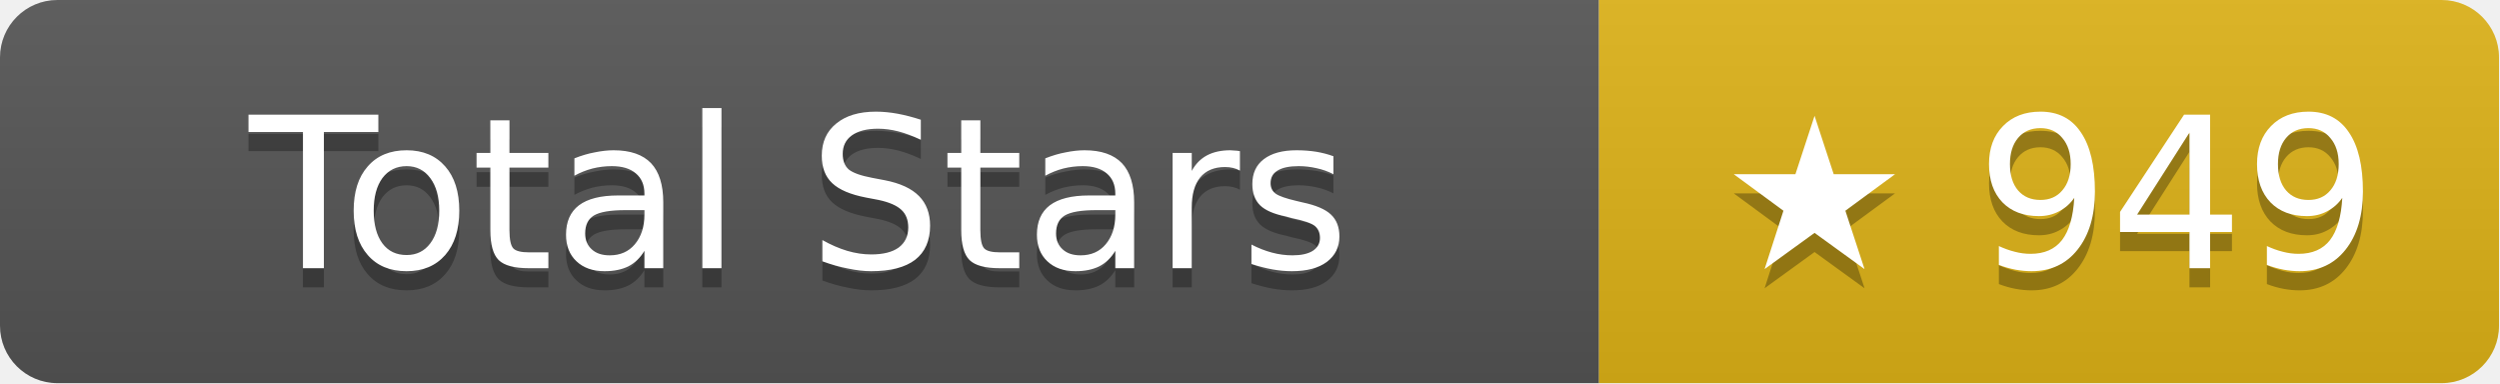
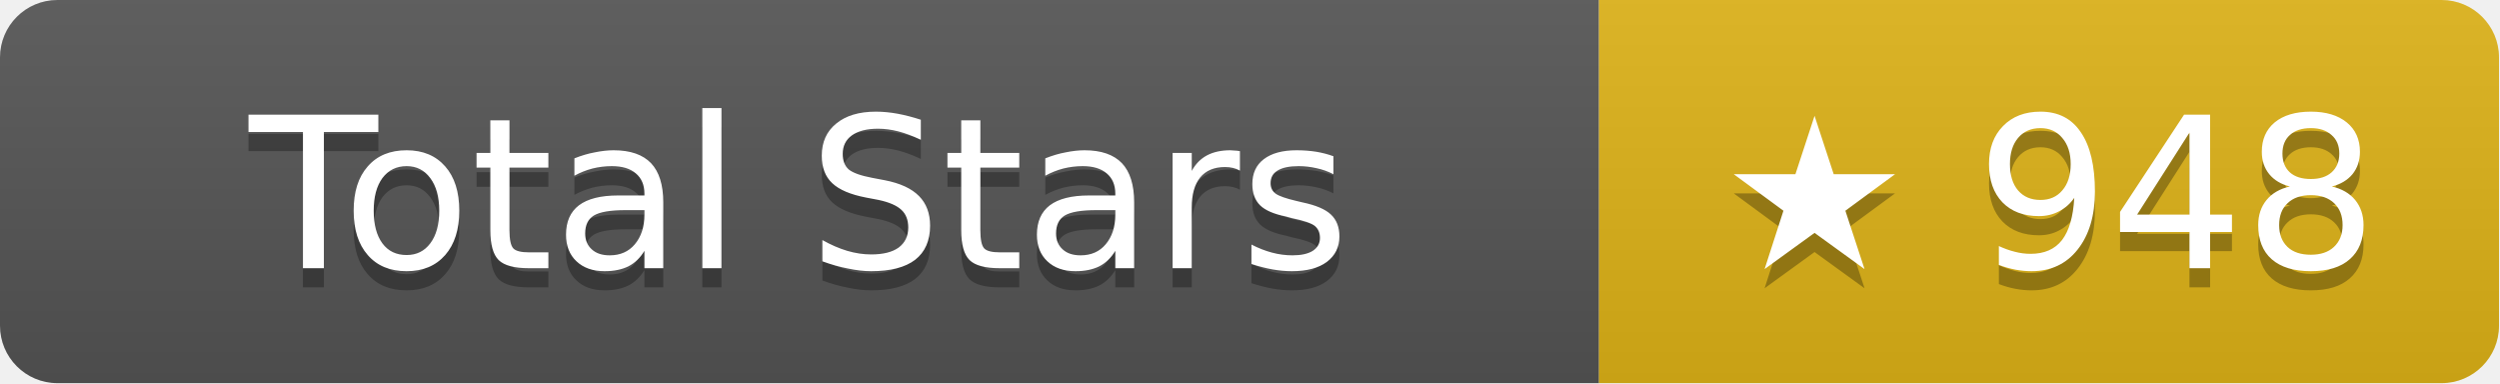
- <svg xmlns="http://www.w3.org/2000/svg" width="130.5" height="20" role="img" aria-label="Total Stars: ★ 949">
+ <svg xmlns="http://www.w3.org/2000/svg" width="130.5" height="20" role="img" aria-label="Total Stars: ★ 948">
  <linearGradient id="s" x2="0" y2="100%">
    <stop offset="0" stop-color="#bbb" stop-opacity=".1" />
    <stop offset="1" stop-opacity=".1" />
  </linearGradient>
  <clipPath id="r">
    <rect width="130.5" height="20" rx="3" fill="#fff" />
  </clipPath>
  <g clip-path="url(#r)">
    <rect width="83.5" height="20" fill="#555" />
    <rect x="83.5" width="47" height="20" fill="#dfb317" />
    <rect width="130.5" height="20" fill="url(#s)" />
  </g>
  <g fill="#fff" text-anchor="middle" font-family="Verdana,Geneva,DejaVu Sans,sans-serif" text-rendering="geometricPrecision" font-size="11">
    <text aria-hidden="true" x="41.75" y="15" fill="#010101" fill-opacity=".3">Total Stars</text>
    <text x="41.75" y="14">Total Stars</text>
-     <text aria-hidden="true" x="107" y="15" fill="#010101" fill-opacity=".3">★ 949</text>
-     <text x="107" y="14">★ 949</text>
+     <text aria-hidden="true" x="107" y="15" fill="#010101" fill-opacity=".3">★ 948</text>
+     <text x="107" y="14">★ 948</text>
  </g>
</svg>
